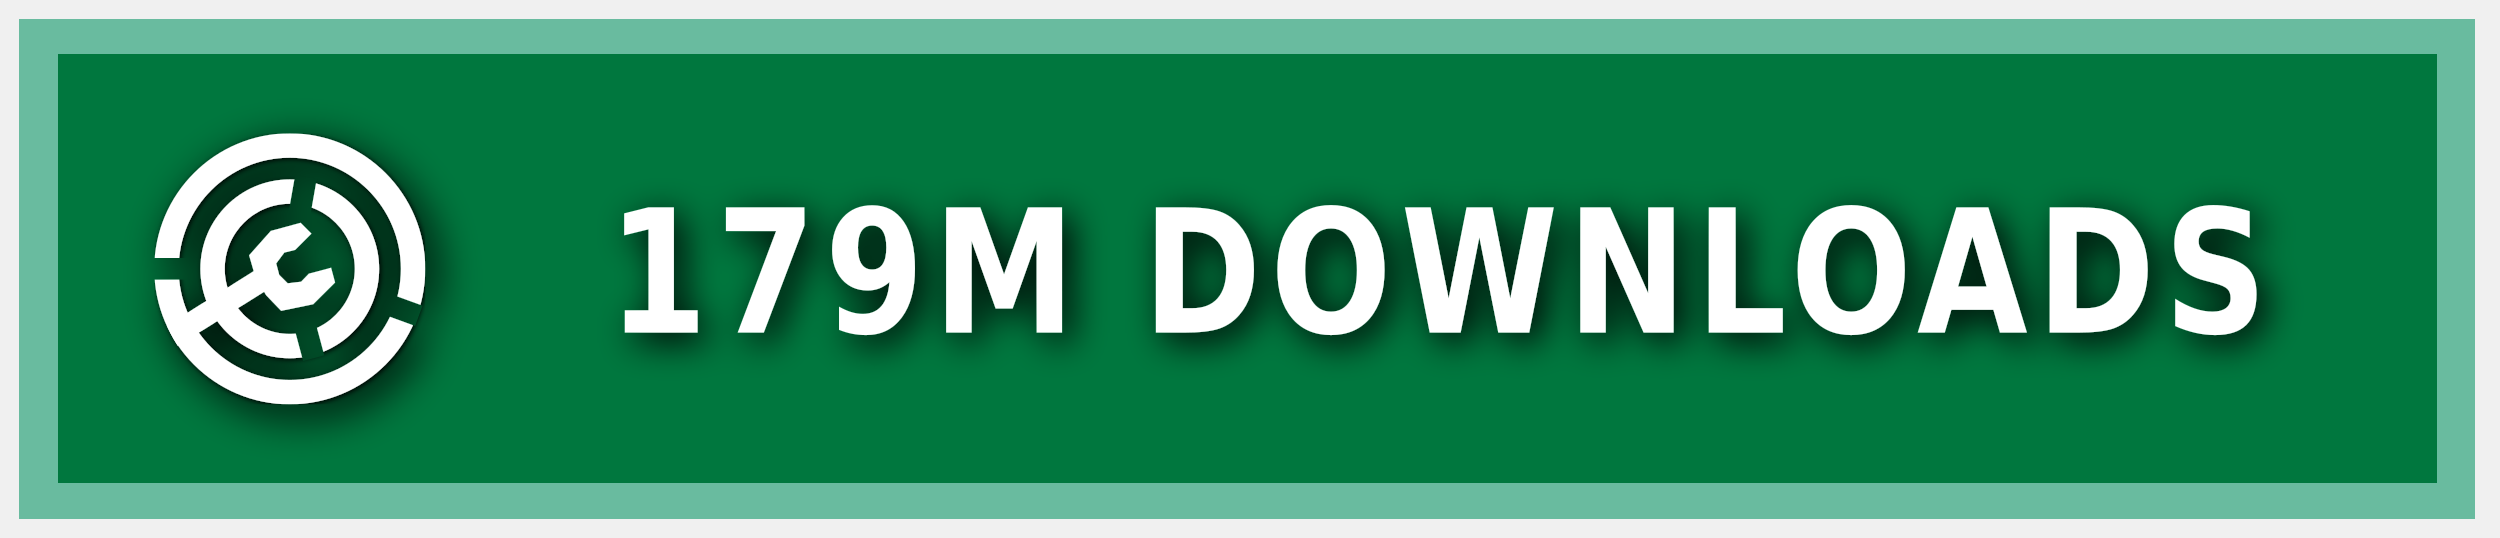
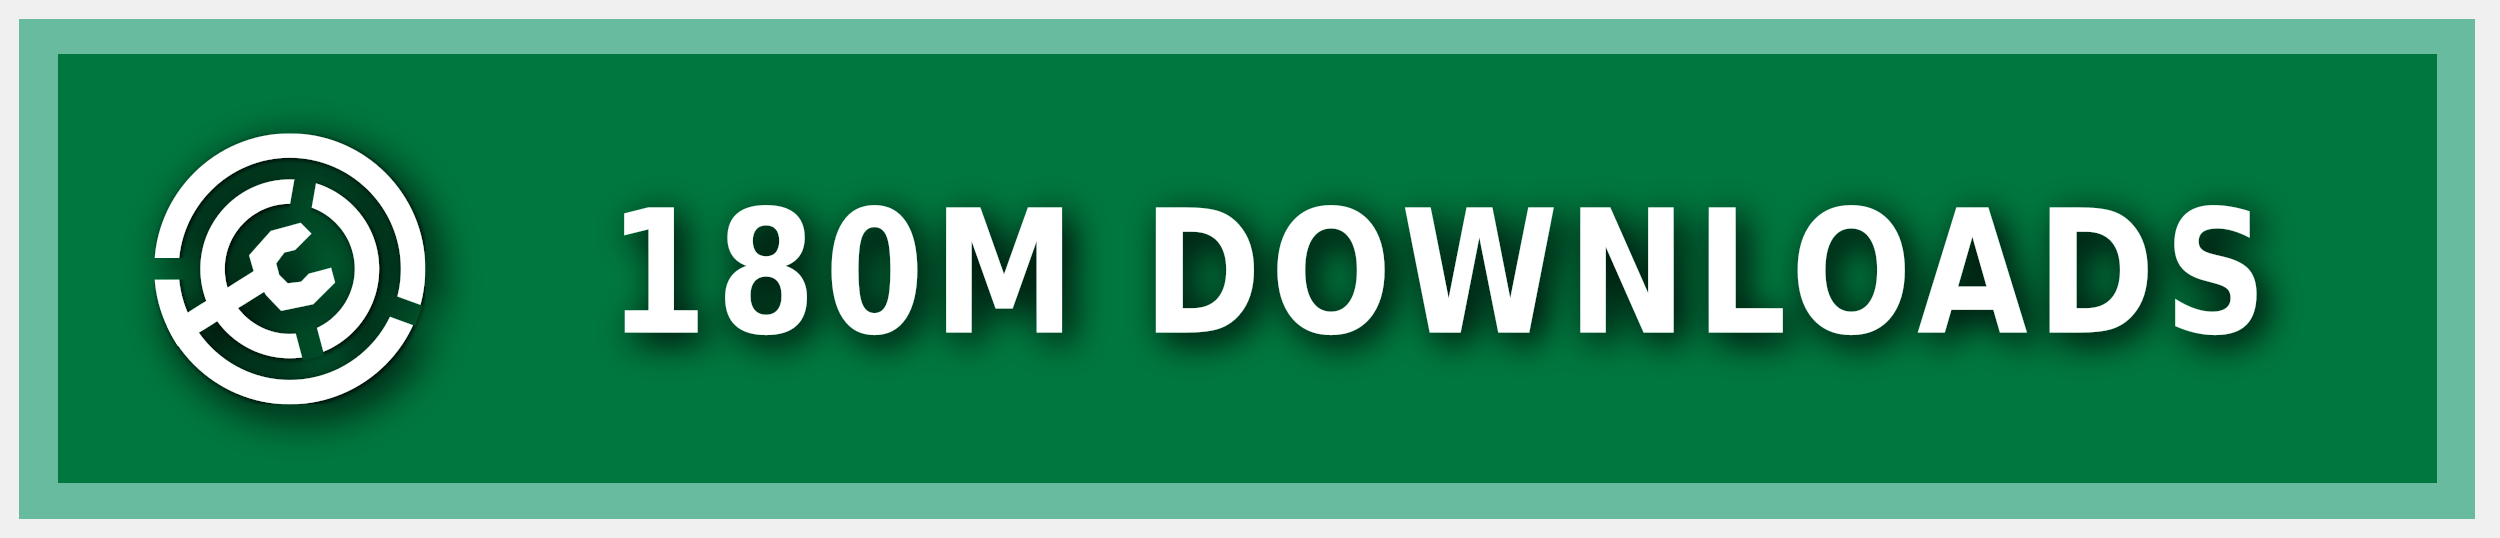
<svg xmlns="http://www.w3.org/2000/svg" xmlns:ns1="https://boxy-svg.com" width="200" height="43" viewBox="0 0 140 30" role="img" aria-label="MODRINTH">
  <style> g:not(.noshadow) { filter: drop-shadow(0.5px 0.5px 1.0px black); } </style>
  <defs>
    <ns1:guide x="121.656" y="10.118" angle="90" />
    <ns1:guide x="127.198" y="17.628" angle="90" />
    <ns1:guide x="8.199" y="-3.08" angle="0" />
    <ns1:guide x="20.449" y="-4.101" angle="0" />
    <ns1:guide x="121.656" y="10.118" angle="90" />
    <ns1:guide x="127.198" y="17.628" angle="90" />
    <ns1:guide x="8.199" y="-3.08" angle="0" />
    <ns1:guide x="20.449" y="-4.101" angle="0" />
  </defs>
  <g class="noshadow" shape-rendering="crispEdges" style="" transform="matrix(1.074564, 0, 0, 1, 0, 0)">
    <rect x="1" y="1" width="128" height="28" style="fill: #00954E;" />
    <rect x="1" y="1" width="128" height="28" style="fill: rgba(0, 0, 0, 0.2);" />
    <rect x="2" y="2" width="126" height="26" style="fill: none; stroke-width:2px; stroke: rgba(211, 255, 255, 0.5);" />
  </g>
  <g fill-rule="evenodd" stroke-linejoin="round" stroke-miterlimit="1.5" clip-rule="evenodd" transform="matrix(1.2, 0, 0, 1.2, -1.2, -1.5)">
    <path fill="none" d="M 8.199 7.432 L 20.846 7.432 L 20.846 20.079 L 8.199 20.079 L 8.199 7.432 Z" style="" />
    <g clip-path="url(#a)" transform="matrix(0.126469, 0, 0, 0.126469, 8.198999, 7.431019)" style="">
      <path fill="#ffffff" d="M50 17c18.207 0 32.988 14.787 32.988 33S68.207 83 50 83 17.012 68.213 17.012 50 31.793 17 50 17Zm0 9c13.24 0 23.988 10.755 23.988 24S63.24 74 50 74 26.012 63.245 26.012 50 36.76 26 50 26Z" />
    </g>
    <g clip-path="url(#b)" transform="matrix(0.126469, 0, 0, 0.126469, 8.198999, 7.431019)" style="">
      <path fill="#ffffff" d="M50 0c27.596 0 50 22.404 50 50s-22.404 50-50 50S0 77.596 0 50 22.404 0 50 0Zm0 9c22.629 0 41 18.371 41 41S72.629 91 50 91 9 72.629 9 50 27.371 9 50 9Z" />
    </g>
    <g class="noshadow" clip-path="url(#c)" transform="matrix(0.112383, 0, 0, 0.122032, 8.268063, 7.737635)" style="">
      <path fill="none" stroke="#ffffff" stroke-width="9" d="M 50 50 L 5.171 75.882" />
    </g>
    <path fill="#ffffff" d="M 12.909 14.103 L 12.625 13.123 L 13.637 11.985 L 15.028 11.605 L 15.534 12.111 L 14.775 12.87 L 14.269 12.996 L 13.89 13.502 L 14.032 14.038 L 14.425 14.429 L 15.053 14.354 L 15.415 13.979 L 16.452 13.701 L 16.637 14.392 L 15.613 15.407 L 14.121 15.714 L 13.415 14.979 L 12.909 14.103 Z" style="" />
    <clipPath id="clip-1">
      <path d="M50 0c27.596 0 50 22.404 50 50s-22.404 50-50 50S0 77.596 0 50 22.404 0 50 0Zm0 39.549c5.768 0 10.451 4.683 10.451 10.451 0 5.768-4.683 10.451-10.451 10.451-5.768 0-10.451-4.683-10.451-10.451 0-5.768 4.683-10.451 10.451-10.451Z" />
    </clipPath>
    <g class="noshadow" clip-path="url(#clip-1)" transform="matrix(0.064459, 0.010209, -0.018807, 0.118741, -9.215255, -61.72825)" style="transform-origin: 27.985px 74.177px;">
      <path fill="none" stroke="#ffffff" stroke-width="9" d="M 49.29 67.75 L 6.679 80.603" style="" />
    </g>
  </g>
  <g>
    <clipPath id="a">
      <path fill-rule="evenodd" stroke-linejoin="round" stroke-miterlimit="1.5" clip-rule="evenodd" d="M100 0H0v100h100V0ZM46.002 49.295l.076 1.757 8.83 32.963 7.843-2.102-8.596-32.094 5.804-32.932-7.997-1.41-5.96 33.818Z" />
    </clipPath>
    <clipPath id="b">
      <path d="M0 0v46h50l1.368.241L99 63.578l-2.736 7.517L49.295 54H0v46h100V0H0Z" />
    </clipPath>
    <clipPath id="c">
      <path d="M50 0c27.596 0 50 22.404 50 50s-22.404 50-50 50S0 77.596 0 50 22.404 0 50 0Zm0 39.549c5.768 0 10.451 4.683 10.451 10.451 0 5.768-4.683 10.451-10.451 10.451-5.768 0-10.451-4.683-10.451-10.451 0-5.768 4.683-10.451 10.451-10.451Z" />
    </clipPath>
  </g>
  <g fill="#fff" text-anchor="middle" font-family="Verdana,Geneva,DejaVu Sans,sans-serif" text-rendering="geometricPrecision" font-size="100" transform="matrix(1, 0, 0, 1, 13, 0)">
-     <text style="font-size: 80px; font-weight: 700; white-space: pre;" transform="matrix(0.1, 0, 0, 0.120296, 0, -3.678133)" x="675" y="185" letter-spacing="5">179M DOWNLOADS</text>
+     <text style="font-size: 80px; font-weight: 700; white-space: pre;" transform="matrix(0.1, 0, 0, 0.120296, 0, -3.678133)" x="675" y="185" letter-spacing="5">180M DOWNLOADS</text>
  </g>
</svg>
